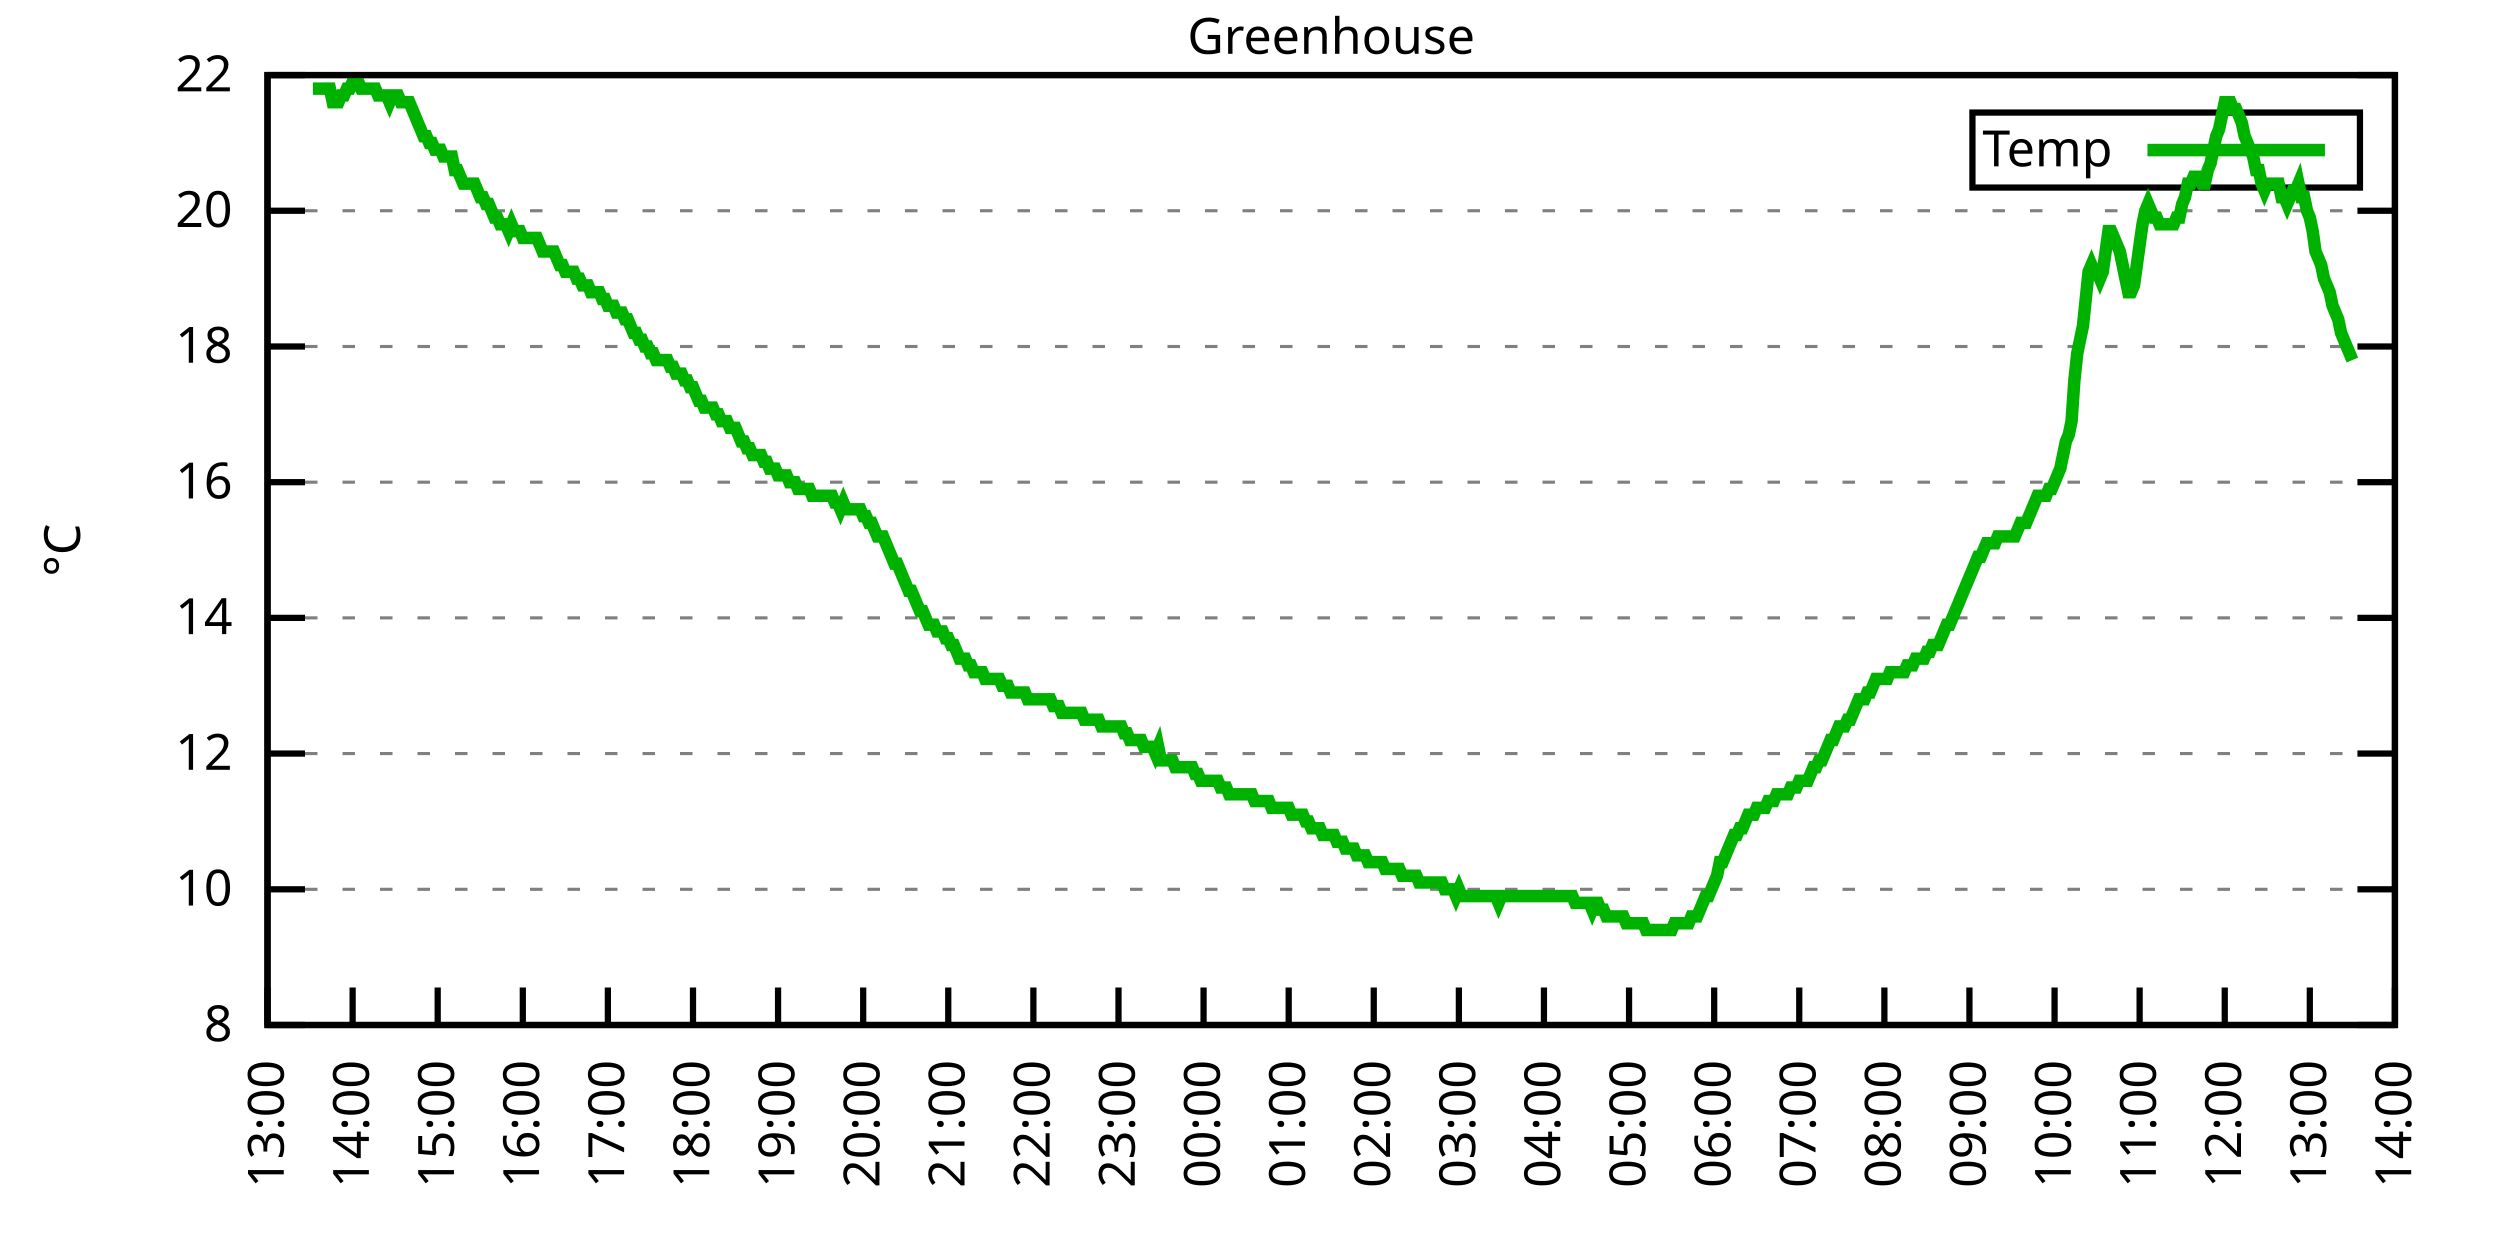
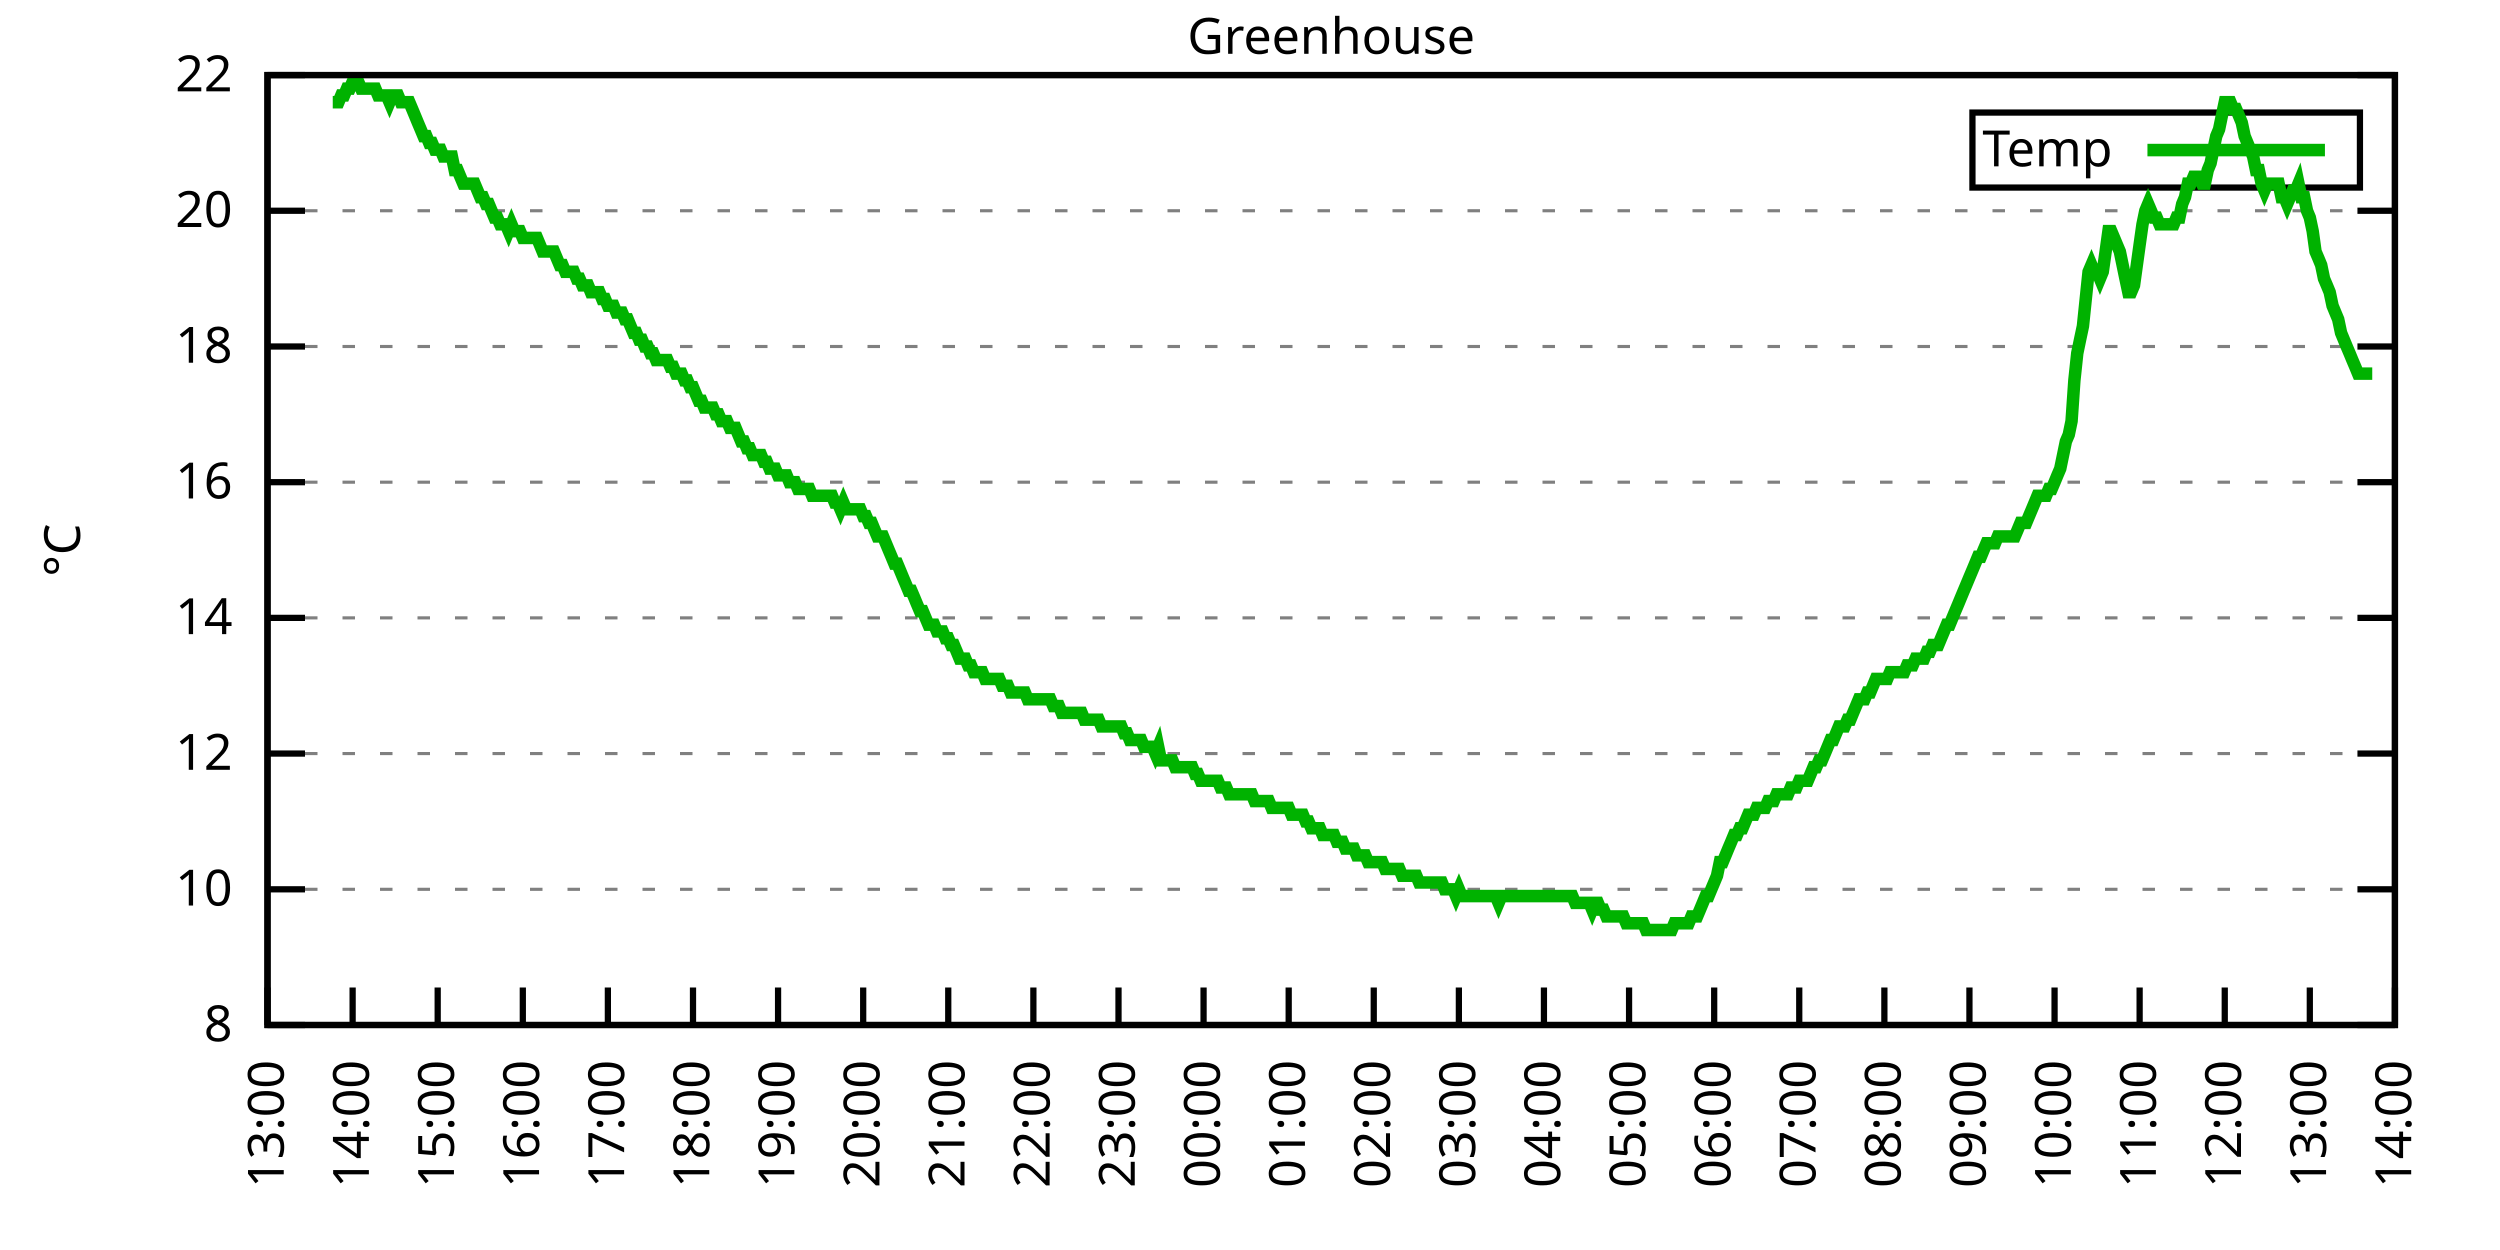
<svg xmlns="http://www.w3.org/2000/svg" xmlns:xlink="http://www.w3.org/1999/xlink" width="400" height="200" viewBox="0 0 400 200">
  <g id="gnuplot_canvas">
    <rect x="0" y="0" width="400" height="200" fill="none" />
    <defs>
      <circle id="gpDot" r="0.5" stroke-width="0.5" stroke="currentColor" />
      <path id="gpPt0" stroke-width="0.333" stroke="currentColor" d="M-1,0 h2 M0,-1 v2" />
      <path id="gpPt1" stroke-width="0.333" stroke="currentColor" d="M-1,-1 L1,1 M1,-1 L-1,1" />
      <path id="gpPt2" stroke-width="0.333" stroke="currentColor" d="M-1,0 L1,0 M0,-1 L0,1 M-1,-1 L1,1 M-1,1 L1,-1" />
      <rect id="gpPt3" stroke-width="0.333" stroke="currentColor" x="-1" y="-1" width="2" height="2" />
      <rect id="gpPt4" stroke-width="0.333" stroke="currentColor" fill="currentColor" x="-1" y="-1" width="2" height="2" />
      <circle id="gpPt5" stroke-width="0.333" stroke="currentColor" cx="0" cy="0" r="1" />
      <use xlink:href="#gpPt5" id="gpPt6" fill="currentColor" stroke="none" />
      <path id="gpPt7" stroke-width="0.333" stroke="currentColor" d="M0,-1.33 L-1.33,0.67 L1.33,0.67 z" />
      <use xlink:href="#gpPt7" id="gpPt8" fill="currentColor" stroke="none" />
      <use xlink:href="#gpPt7" id="gpPt9" stroke="currentColor" transform="rotate(180)" />
      <use xlink:href="#gpPt9" id="gpPt10" fill="currentColor" stroke="none" />
      <use xlink:href="#gpPt3" id="gpPt11" stroke="currentColor" transform="rotate(45)" />
      <use xlink:href="#gpPt11" id="gpPt12" fill="currentColor" stroke="none" />
      <path id="gpPt13" stroke-width="0.333" stroke="currentColor" d="M0,1.330 L1.265,0.411 L0.782,-1.067 L-0.782,-1.076 L-1.265,0.411 z" />
      <use xlink:href="#gpPt13" id="gpPt14" fill="currentColor" stroke="none" />
      <filter id="textbox" filterUnits="objectBoundingBox" x="0" y="0" height="1" width="1">
        <feFlood flood-color="white" flood-opacity="1" result="bgnd" />
        <feComposite in="SourceGraphic" in2="bgnd" operator="atop" />
      </filter>
      <filter id="greybox" filterUnits="objectBoundingBox" x="0" y="0" height="1" width="1">
        <feFlood flood-color="lightgrey" flood-opacity="1" result="grey" />
        <feComposite in="SourceGraphic" in2="grey" operator="atop" />
      </filter>
    </defs>
    <g fill="none" color="white" stroke="currentColor" stroke-width="1.00" stroke-linecap="butt" stroke-linejoin="miter">
</g>
    <g fill="none" color="black" stroke="currentColor" stroke-width="1.00" stroke-linecap="butt" stroke-linejoin="miter">
      <g stroke="none" shape-rendering="crispEdges">
        <polygon fill="rgb(255, 255, 255)" points="42.80,164.00 383.18,164.00 383.18,12.02 42.80,12.02 " />
      </g>
    </g>
    <g fill="none" color="black" stroke="currentColor" stroke-width="1.00" stroke-linecap="butt" stroke-linejoin="miter">
</g>
    <g fill="none" color="black" stroke="black" stroke-width="0.50" stroke-linecap="butt" stroke-linejoin="miter">
</g>
    <g fill="none" color="gray" stroke="currentColor" stroke-width="0.50" stroke-linecap="butt" stroke-linejoin="miter">
      <path stroke="gray" stroke-dasharray="2,4" class="gridline" d="M42.80,164.00 L383.19,164.00  " />
    </g>
    <g fill="none" color="gray" stroke="gray" stroke-width="1.00" stroke-linecap="butt" stroke-linejoin="miter">
</g>
    <g fill="none" color="black" stroke="currentColor" stroke-width="1.00" stroke-linecap="butt" stroke-linejoin="miter">
      <path stroke="black" d="M42.80,164.00 L48.80,164.00 M383.19,164.00 L377.19,164.00  " />
      <g transform="translate(37.20,166.60)" stroke="none" fill="black" font-family="Sans" font-size="8.00" text-anchor="end">
        <text>
          <tspan font-family="Sans"> 8</tspan>
        </text>
      </g>
    </g>
    <g fill="none" color="black" stroke="currentColor" stroke-width="1.00" stroke-linecap="butt" stroke-linejoin="miter">
</g>
    <g fill="none" color="black" stroke="black" stroke-width="0.50" stroke-linecap="butt" stroke-linejoin="miter">
</g>
    <g fill="none" color="gray" stroke="currentColor" stroke-width="0.50" stroke-linecap="butt" stroke-linejoin="miter">
      <path stroke="gray" stroke-dasharray="2,4" class="gridline" d="M42.80,142.29 L383.19,142.29  " />
    </g>
    <g fill="none" color="gray" stroke="gray" stroke-width="1.00" stroke-linecap="butt" stroke-linejoin="miter">
</g>
    <g fill="none" color="black" stroke="currentColor" stroke-width="1.00" stroke-linecap="butt" stroke-linejoin="miter">
      <path stroke="black" d="M42.80,142.29 L48.80,142.29 M383.19,142.29 L377.19,142.29  " />
      <g transform="translate(37.20,144.89)" stroke="none" fill="black" font-family="Sans" font-size="8.00" text-anchor="end">
        <text>
          <tspan font-family="Sans"> 10</tspan>
        </text>
      </g>
    </g>
    <g fill="none" color="black" stroke="currentColor" stroke-width="1.00" stroke-linecap="butt" stroke-linejoin="miter">
</g>
    <g fill="none" color="black" stroke="black" stroke-width="0.50" stroke-linecap="butt" stroke-linejoin="miter">
</g>
    <g fill="none" color="gray" stroke="currentColor" stroke-width="0.50" stroke-linecap="butt" stroke-linejoin="miter">
      <path stroke="gray" stroke-dasharray="2,4" class="gridline" d="M42.80,120.57 L383.19,120.57  " />
    </g>
    <g fill="none" color="gray" stroke="gray" stroke-width="1.00" stroke-linecap="butt" stroke-linejoin="miter">
</g>
    <g fill="none" color="black" stroke="currentColor" stroke-width="1.00" stroke-linecap="butt" stroke-linejoin="miter">
      <path stroke="black" d="M42.80,120.57 L48.80,120.57 M383.19,120.57 L377.19,120.57  " />
      <g transform="translate(37.20,123.17)" stroke="none" fill="black" font-family="Sans" font-size="8.00" text-anchor="end">
        <text>
          <tspan font-family="Sans"> 12</tspan>
        </text>
      </g>
    </g>
    <g fill="none" color="black" stroke="currentColor" stroke-width="1.00" stroke-linecap="butt" stroke-linejoin="miter">
</g>
    <g fill="none" color="black" stroke="black" stroke-width="0.50" stroke-linecap="butt" stroke-linejoin="miter">
</g>
    <g fill="none" color="gray" stroke="currentColor" stroke-width="0.50" stroke-linecap="butt" stroke-linejoin="miter">
      <path stroke="gray" stroke-dasharray="2,4" class="gridline" d="M42.80,98.86 L383.19,98.86  " />
    </g>
    <g fill="none" color="gray" stroke="gray" stroke-width="1.00" stroke-linecap="butt" stroke-linejoin="miter">
</g>
    <g fill="none" color="black" stroke="currentColor" stroke-width="1.00" stroke-linecap="butt" stroke-linejoin="miter">
      <path stroke="black" d="M42.80,98.86 L48.80,98.86 M383.19,98.86 L377.19,98.86  " />
      <g transform="translate(37.20,101.46)" stroke="none" fill="black" font-family="Sans" font-size="8.00" text-anchor="end">
        <text>
          <tspan font-family="Sans"> 14</tspan>
        </text>
      </g>
    </g>
    <g fill="none" color="black" stroke="currentColor" stroke-width="1.00" stroke-linecap="butt" stroke-linejoin="miter">
</g>
    <g fill="none" color="black" stroke="black" stroke-width="0.50" stroke-linecap="butt" stroke-linejoin="miter">
</g>
    <g fill="none" color="gray" stroke="currentColor" stroke-width="0.50" stroke-linecap="butt" stroke-linejoin="miter">
      <path stroke="gray" stroke-dasharray="2,4" class="gridline" d="M42.80,77.15 L383.19,77.15  " />
    </g>
    <g fill="none" color="gray" stroke="gray" stroke-width="1.00" stroke-linecap="butt" stroke-linejoin="miter">
</g>
    <g fill="none" color="black" stroke="currentColor" stroke-width="1.00" stroke-linecap="butt" stroke-linejoin="miter">
      <path stroke="black" d="M42.80,77.15 L48.80,77.15 M383.19,77.15 L377.19,77.15  " />
      <g transform="translate(37.20,79.75)" stroke="none" fill="black" font-family="Sans" font-size="8.00" text-anchor="end">
        <text>
          <tspan font-family="Sans"> 16</tspan>
        </text>
      </g>
    </g>
    <g fill="none" color="black" stroke="currentColor" stroke-width="1.00" stroke-linecap="butt" stroke-linejoin="miter">
</g>
    <g fill="none" color="black" stroke="black" stroke-width="0.50" stroke-linecap="butt" stroke-linejoin="miter">
</g>
    <g fill="none" color="gray" stroke="currentColor" stroke-width="0.50" stroke-linecap="butt" stroke-linejoin="miter">
      <path stroke="gray" stroke-dasharray="2,4" class="gridline" d="M42.80,55.44 L383.19,55.44  " />
    </g>
    <g fill="none" color="gray" stroke="gray" stroke-width="1.00" stroke-linecap="butt" stroke-linejoin="miter">
</g>
    <g fill="none" color="black" stroke="currentColor" stroke-width="1.00" stroke-linecap="butt" stroke-linejoin="miter">
      <path stroke="black" d="M42.80,55.44 L48.80,55.44 M383.19,55.44 L377.19,55.44  " />
      <g transform="translate(37.20,58.04)" stroke="none" fill="black" font-family="Sans" font-size="8.00" text-anchor="end">
        <text>
          <tspan font-family="Sans"> 18</tspan>
        </text>
      </g>
    </g>
    <g fill="none" color="black" stroke="currentColor" stroke-width="1.00" stroke-linecap="butt" stroke-linejoin="miter">
</g>
    <g fill="none" color="black" stroke="black" stroke-width="0.50" stroke-linecap="butt" stroke-linejoin="miter">
</g>
    <g fill="none" color="gray" stroke="currentColor" stroke-width="0.50" stroke-linecap="butt" stroke-linejoin="miter">
      <path stroke="gray" stroke-dasharray="2,4" class="gridline" d="M42.80,33.72 L383.19,33.72  " />
    </g>
    <g fill="none" color="gray" stroke="gray" stroke-width="1.00" stroke-linecap="butt" stroke-linejoin="miter">
</g>
    <g fill="none" color="black" stroke="currentColor" stroke-width="1.00" stroke-linecap="butt" stroke-linejoin="miter">
      <path stroke="black" d="M42.80,33.72 L48.80,33.72 M383.19,33.72 L377.19,33.72  " />
      <g transform="translate(37.20,36.32)" stroke="none" fill="black" font-family="Sans" font-size="8.00" text-anchor="end">
        <text>
          <tspan font-family="Sans"> 20</tspan>
        </text>
      </g>
    </g>
    <g fill="none" color="black" stroke="currentColor" stroke-width="1.00" stroke-linecap="butt" stroke-linejoin="miter">
</g>
    <g fill="none" color="black" stroke="black" stroke-width="0.50" stroke-linecap="butt" stroke-linejoin="miter">
</g>
    <g fill="none" color="gray" stroke="currentColor" stroke-width="0.50" stroke-linecap="butt" stroke-linejoin="miter">
      <path stroke="gray" stroke-dasharray="2,4" class="gridline" d="M42.80,12.01 L383.19,12.01  " />
    </g>
    <g fill="none" color="gray" stroke="gray" stroke-width="1.00" stroke-linecap="butt" stroke-linejoin="miter">
</g>
    <g fill="none" color="black" stroke="currentColor" stroke-width="1.00" stroke-linecap="butt" stroke-linejoin="miter">
      <path stroke="black" d="M42.80,12.01 L48.80,12.01 M383.19,12.01 L377.19,12.01  " />
      <g transform="translate(37.20,14.61)" stroke="none" fill="black" font-family="Sans" font-size="8.00" text-anchor="end">
        <text>
          <tspan font-family="Sans"> 22</tspan>
        </text>
      </g>
    </g>
    <g fill="none" color="black" stroke="currentColor" stroke-width="1.00" stroke-linecap="butt" stroke-linejoin="miter">
      <path stroke="black" d="M42.80,164.00 L42.80,158.00  " />
      <g transform="translate(45.40,169.60) rotate(270.00)" stroke="none" fill="black" font-family="Sans" font-size="8.00" text-anchor="end">
        <text>
          <tspan font-family="Sans">13:00</tspan>
        </text>
      </g>
    </g>
    <g fill="none" color="black" stroke="currentColor" stroke-width="1.00" stroke-linecap="butt" stroke-linejoin="miter">
      <path stroke="black" d="M56.42,164.00 L56.42,158.00  " />
      <g transform="translate(59.02,169.60) rotate(270.00)" stroke="none" fill="black" font-family="Sans" font-size="8.00" text-anchor="end">
        <text>
          <tspan font-family="Sans">14:00</tspan>
        </text>
      </g>
    </g>
    <g fill="none" color="black" stroke="currentColor" stroke-width="1.00" stroke-linecap="butt" stroke-linejoin="miter">
      <path stroke="black" d="M70.03,164.00 L70.03,158.00  " />
      <g transform="translate(72.63,169.60) rotate(270.00)" stroke="none" fill="black" font-family="Sans" font-size="8.00" text-anchor="end">
        <text>
          <tspan font-family="Sans">15:00</tspan>
        </text>
      </g>
    </g>
    <g fill="none" color="black" stroke="currentColor" stroke-width="1.00" stroke-linecap="butt" stroke-linejoin="miter">
      <path stroke="black" d="M83.65,164.00 L83.65,158.00  " />
      <g transform="translate(86.25,169.60) rotate(270.00)" stroke="none" fill="black" font-family="Sans" font-size="8.00" text-anchor="end">
        <text>
          <tspan font-family="Sans">16:00</tspan>
        </text>
      </g>
    </g>
    <g fill="none" color="black" stroke="currentColor" stroke-width="1.00" stroke-linecap="butt" stroke-linejoin="miter">
      <path stroke="black" d="M97.26,164.00 L97.26,158.00  " />
      <g transform="translate(99.86,169.60) rotate(270.00)" stroke="none" fill="black" font-family="Sans" font-size="8.00" text-anchor="end">
        <text>
          <tspan font-family="Sans">17:00</tspan>
        </text>
      </g>
    </g>
    <g fill="none" color="black" stroke="currentColor" stroke-width="1.00" stroke-linecap="butt" stroke-linejoin="miter">
      <path stroke="black" d="M110.88,164.00 L110.88,158.00  " />
      <g transform="translate(113.48,169.60) rotate(270.00)" stroke="none" fill="black" font-family="Sans" font-size="8.00" text-anchor="end">
        <text>
          <tspan font-family="Sans">18:00</tspan>
        </text>
      </g>
    </g>
    <g fill="none" color="black" stroke="currentColor" stroke-width="1.00" stroke-linecap="butt" stroke-linejoin="miter">
      <path stroke="black" d="M124.49,164.00 L124.49,158.00  " />
      <g transform="translate(127.09,169.60) rotate(270.00)" stroke="none" fill="black" font-family="Sans" font-size="8.00" text-anchor="end">
        <text>
          <tspan font-family="Sans">19:00</tspan>
        </text>
      </g>
    </g>
    <g fill="none" color="black" stroke="currentColor" stroke-width="1.00" stroke-linecap="butt" stroke-linejoin="miter">
      <path stroke="black" d="M138.11,164.00 L138.11,158.00  " />
      <g transform="translate(140.71,169.60) rotate(270.00)" stroke="none" fill="black" font-family="Sans" font-size="8.00" text-anchor="end">
        <text>
          <tspan font-family="Sans">20:00</tspan>
        </text>
      </g>
    </g>
    <g fill="none" color="black" stroke="currentColor" stroke-width="1.00" stroke-linecap="butt" stroke-linejoin="miter">
      <path stroke="black" d="M151.72,164.00 L151.72,158.00  " />
      <g transform="translate(154.32,169.60) rotate(270.00)" stroke="none" fill="black" font-family="Sans" font-size="8.00" text-anchor="end">
        <text>
          <tspan font-family="Sans">21:00</tspan>
        </text>
      </g>
    </g>
    <g fill="none" color="black" stroke="currentColor" stroke-width="1.00" stroke-linecap="butt" stroke-linejoin="miter">
      <path stroke="black" d="M165.34,164.00 L165.34,158.00  " />
      <g transform="translate(167.94,169.60) rotate(270.00)" stroke="none" fill="black" font-family="Sans" font-size="8.00" text-anchor="end">
        <text>
          <tspan font-family="Sans">22:00</tspan>
        </text>
      </g>
    </g>
    <g fill="none" color="black" stroke="currentColor" stroke-width="1.00" stroke-linecap="butt" stroke-linejoin="miter">
      <path stroke="black" d="M178.96,164.00 L178.96,158.00  " />
      <g transform="translate(181.56,169.60) rotate(270.00)" stroke="none" fill="black" font-family="Sans" font-size="8.00" text-anchor="end">
        <text>
          <tspan font-family="Sans">23:00</tspan>
        </text>
      </g>
    </g>
    <g fill="none" color="black" stroke="currentColor" stroke-width="1.00" stroke-linecap="butt" stroke-linejoin="miter">
      <path stroke="black" d="M192.57,164.00 L192.57,158.00  " />
      <g transform="translate(195.17,169.60) rotate(270.00)" stroke="none" fill="black" font-family="Sans" font-size="8.00" text-anchor="end">
        <text>
          <tspan font-family="Sans">00:00</tspan>
        </text>
      </g>
    </g>
    <g fill="none" color="black" stroke="currentColor" stroke-width="1.00" stroke-linecap="butt" stroke-linejoin="miter">
      <path stroke="black" d="M206.19,164.00 L206.19,158.00  " />
      <g transform="translate(208.79,169.60) rotate(270.00)" stroke="none" fill="black" font-family="Sans" font-size="8.00" text-anchor="end">
        <text>
          <tspan font-family="Sans">01:00</tspan>
        </text>
      </g>
    </g>
    <g fill="none" color="black" stroke="currentColor" stroke-width="1.00" stroke-linecap="butt" stroke-linejoin="miter">
      <path stroke="black" d="M219.80,164.00 L219.80,158.00  " />
      <g transform="translate(222.40,169.60) rotate(270.00)" stroke="none" fill="black" font-family="Sans" font-size="8.00" text-anchor="end">
        <text>
          <tspan font-family="Sans">02:00</tspan>
        </text>
      </g>
    </g>
    <g fill="none" color="black" stroke="currentColor" stroke-width="1.00" stroke-linecap="butt" stroke-linejoin="miter">
      <path stroke="black" d="M233.42,164.00 L233.42,158.00  " />
      <g transform="translate(236.02,169.60) rotate(270.00)" stroke="none" fill="black" font-family="Sans" font-size="8.00" text-anchor="end">
        <text>
          <tspan font-family="Sans">03:00</tspan>
        </text>
      </g>
    </g>
    <g fill="none" color="black" stroke="currentColor" stroke-width="1.00" stroke-linecap="butt" stroke-linejoin="miter">
      <path stroke="black" d="M247.03,164.00 L247.03,158.00  " />
      <g transform="translate(249.63,169.60) rotate(270.00)" stroke="none" fill="black" font-family="Sans" font-size="8.00" text-anchor="end">
        <text>
          <tspan font-family="Sans">04:00</tspan>
        </text>
      </g>
    </g>
    <g fill="none" color="black" stroke="currentColor" stroke-width="1.00" stroke-linecap="butt" stroke-linejoin="miter">
      <path stroke="black" d="M260.65,164.00 L260.65,158.00  " />
      <g transform="translate(263.25,169.60) rotate(270.00)" stroke="none" fill="black" font-family="Sans" font-size="8.00" text-anchor="end">
        <text>
          <tspan font-family="Sans">05:00</tspan>
        </text>
      </g>
    </g>
    <g fill="none" color="black" stroke="currentColor" stroke-width="1.00" stroke-linecap="butt" stroke-linejoin="miter">
      <path stroke="black" d="M274.27,164.00 L274.27,158.00  " />
      <g transform="translate(276.87,169.60) rotate(270.00)" stroke="none" fill="black" font-family="Sans" font-size="8.00" text-anchor="end">
        <text>
          <tspan font-family="Sans">06:00</tspan>
        </text>
      </g>
    </g>
    <g fill="none" color="black" stroke="currentColor" stroke-width="1.00" stroke-linecap="butt" stroke-linejoin="miter">
      <path stroke="black" d="M287.88,164.00 L287.88,158.00  " />
      <g transform="translate(290.48,169.60) rotate(270.00)" stroke="none" fill="black" font-family="Sans" font-size="8.00" text-anchor="end">
        <text>
          <tspan font-family="Sans">07:00</tspan>
        </text>
      </g>
    </g>
    <g fill="none" color="black" stroke="currentColor" stroke-width="1.00" stroke-linecap="butt" stroke-linejoin="miter">
      <path stroke="black" d="M301.50,164.00 L301.50,158.00  " />
      <g transform="translate(304.10,169.60) rotate(270.00)" stroke="none" fill="black" font-family="Sans" font-size="8.00" text-anchor="end">
        <text>
          <tspan font-family="Sans">08:00</tspan>
        </text>
      </g>
    </g>
    <g fill="none" color="black" stroke="currentColor" stroke-width="1.00" stroke-linecap="butt" stroke-linejoin="miter">
      <path stroke="black" d="M315.11,164.00 L315.11,158.00  " />
      <g transform="translate(317.71,169.60) rotate(270.00)" stroke="none" fill="black" font-family="Sans" font-size="8.00" text-anchor="end">
        <text>
          <tspan font-family="Sans">09:00</tspan>
        </text>
      </g>
    </g>
    <g fill="none" color="black" stroke="currentColor" stroke-width="1.00" stroke-linecap="butt" stroke-linejoin="miter">
      <path stroke="black" d="M328.73,164.00 L328.73,158.00  " />
      <g transform="translate(331.33,169.60) rotate(270.00)" stroke="none" fill="black" font-family="Sans" font-size="8.00" text-anchor="end">
        <text>
          <tspan font-family="Sans">10:00</tspan>
        </text>
      </g>
    </g>
    <g fill="none" color="black" stroke="currentColor" stroke-width="1.00" stroke-linecap="butt" stroke-linejoin="miter">
      <path stroke="black" d="M342.34,164.00 L342.34,158.00  " />
      <g transform="translate(344.94,169.60) rotate(270.00)" stroke="none" fill="black" font-family="Sans" font-size="8.00" text-anchor="end">
        <text>
          <tspan font-family="Sans">11:00</tspan>
        </text>
      </g>
    </g>
    <g fill="none" color="black" stroke="currentColor" stroke-width="1.00" stroke-linecap="butt" stroke-linejoin="miter">
      <path stroke="black" d="M355.96,164.00 L355.96,158.00  " />
      <g transform="translate(358.56,169.60) rotate(270.00)" stroke="none" fill="black" font-family="Sans" font-size="8.00" text-anchor="end">
        <text>
          <tspan font-family="Sans">12:00</tspan>
        </text>
      </g>
    </g>
    <g fill="none" color="black" stroke="currentColor" stroke-width="1.00" stroke-linecap="butt" stroke-linejoin="miter">
      <path stroke="black" d="M369.57,164.00 L369.57,158.00  " />
      <g transform="translate(372.17,169.60) rotate(270.00)" stroke="none" fill="black" font-family="Sans" font-size="8.00" text-anchor="end">
        <text>
          <tspan font-family="Sans">13:00</tspan>
        </text>
      </g>
    </g>
    <g fill="none" color="black" stroke="currentColor" stroke-width="1.00" stroke-linecap="butt" stroke-linejoin="miter">
      <path stroke="black" d="M383.19,164.00 L383.19,158.00  " />
      <g transform="translate(385.79,169.60) rotate(270.00)" stroke="none" fill="black" font-family="Sans" font-size="8.00" text-anchor="end">
        <text>
          <tspan font-family="Sans">14:00</tspan>
        </text>
      </g>
    </g>
    <g fill="none" color="black" stroke="currentColor" stroke-width="1.00" stroke-linecap="butt" stroke-linejoin="miter">
</g>
    <g fill="none" color="black" stroke="currentColor" stroke-width="1.00" stroke-linecap="butt" stroke-linejoin="miter">
      <path stroke="black" d="M42.80,12.01 L42.80,164.00 L383.19,164.00 L383.19,12.01 L42.80,12.01 Z  " />
    </g>
    <g fill="none" color="black" stroke="currentColor" stroke-width="1.00" stroke-linecap="butt" stroke-linejoin="miter">
</g>
    <g fill="none" color="black" stroke="currentColor" stroke-width="1.00" stroke-linecap="butt" stroke-linejoin="miter">
      <path stroke="black" d="M315.59,30.01 L315.59,18.01 L377.59,18.01 L377.59,30.01 L315.59,30.01 Z  " />
    </g>
    <g id="Greenhouse_plot_1">
      <g fill="none" color="white" stroke="black" stroke-width="2.00" stroke-linecap="butt" stroke-linejoin="miter">
</g>
      <g fill="none" color="black" stroke="currentColor" stroke-width="2.00" stroke-linecap="butt" stroke-linejoin="miter">
        <g transform="translate(337.99,26.61)" stroke="none" fill="black" font-family="Sans" font-size="8.00" text-anchor="end">
          <text>
            <tspan font-family="Sans">Temp</tspan>
          </text>
        </g>
      </g>
      <g fill="none" color="black" stroke="currentColor" stroke-width="2.00" stroke-linecap="butt" stroke-linejoin="miter">
-         <path stroke="rgb(  0, 178,   0)" d="M343.59,24.01 L371.99,24.01 M50.06,14.18 L50.52,14.18 L50.97,14.18 L51.42,14.18 L51.88,14.18 L52.33,14.18   L52.78,14.18 L53.24,16.35 L53.69,16.35 L54.15,16.35 L54.60,15.27 L55.05,15.27 L55.51,14.18 L55.96,14.18   L56.42,13.10 L56.87,13.10 L57.32,13.10 L57.78,14.18 L58.23,14.18 L58.68,14.18 L59.14,14.18 L59.59,14.18   L60.05,14.18 L60.50,15.27 L60.95,15.27 L61.41,15.27 L61.86,15.27 L62.32,16.35 L62.77,15.27 L63.22,15.27   L63.68,15.27 L64.13,16.35 L64.58,16.35 L65.04,16.35 L65.49,16.35 L65.95,17.44 L66.40,18.52 L66.85,19.61   L67.31,20.70 L67.76,21.78 L68.22,21.78 L68.67,22.87 L69.12,22.87 L69.58,23.95 L70.03,23.95 L70.49,23.95   L70.94,25.04 L71.39,25.04 L71.85,25.04 L72.30,25.04 L72.75,27.21 L73.21,27.21 L73.66,28.29 L74.12,29.38   L74.57,29.38 L75.02,29.38 L75.48,29.38 L75.93,29.38 L76.39,30.47 L76.84,31.55 L77.29,31.55 L77.75,32.64   L78.20,32.64 L78.65,33.72 L79.11,34.81 L79.56,34.81 L80.02,35.89 L80.47,35.89 L80.92,35.89 L81.38,36.98   L81.83,35.89 L82.29,36.98 L82.74,36.98 L83.19,36.98 L83.65,38.07 L84.10,38.07 L84.55,38.07 L85.01,38.07   L85.46,38.07 L85.92,38.07 L86.37,39.15 L86.82,40.24 L87.28,40.24 L87.73,40.24 L88.19,40.24 L88.64,40.24   L89.09,41.32 L89.55,42.41 L90.00,42.41 L90.45,43.49 L90.91,43.49 L91.36,43.49 L91.82,43.49 L92.27,44.58   L92.72,44.58 L93.18,45.66 L93.63,45.66 L94.09,45.66 L94.54,46.75 L94.99,46.75 L95.45,46.75 L95.90,46.75   L96.35,47.84 L96.81,47.84 L97.26,48.92 L97.72,48.92 L98.17,48.92 L98.62,50.01 L99.08,50.01 L99.53,50.01   L99.99,51.09 L100.44,51.09 L100.89,52.18 L101.35,53.26 L101.80,53.26 L102.25,54.35 L102.71,54.35 L103.16,55.44   L103.62,55.44 L104.07,56.52 L104.52,56.52 L104.98,57.61 L105.43,57.61 L105.89,57.61 L106.34,57.61 L106.79,57.61   L107.25,58.69 L107.70,58.69 L108.15,59.78 L108.61,59.78 L109.06,59.78 L109.52,60.86 L109.97,60.86 L110.42,61.95   L110.88,61.95 L111.33,63.04 L111.79,64.12 L112.24,64.12 L112.69,65.21 L113.15,65.21 L113.60,65.21 L114.05,65.21   L114.51,66.29 L114.96,66.29 L115.42,67.38 L115.87,67.38 L116.32,67.38 L116.78,68.46 L117.23,68.46 L117.69,68.46   L118.14,69.55 L118.59,70.63 L119.05,70.63 L119.50,71.72 L119.96,71.72 L120.41,72.81 L120.86,72.81 L121.32,72.81   L121.77,72.81 L122.22,73.89 L122.68,73.89 L123.13,74.98 L123.59,74.98 L124.04,74.98 L124.49,76.06 L124.95,76.06   L125.40,76.06 L125.86,76.06 L126.31,77.15 L126.76,77.15 L127.22,77.15 L127.67,78.23 L128.12,78.23 L128.58,78.23   L129.03,78.23 L129.49,78.23 L129.94,79.32 L130.39,79.32 L130.85,79.32 L131.30,79.32 L131.76,79.32 L132.21,79.32   L132.66,79.32 L133.12,79.32 L133.57,80.41 L134.02,80.41 L134.48,81.49 L134.93,80.41 L135.39,81.49 L135.84,81.49   L136.29,81.49 L136.75,81.49 L137.20,81.49 L137.66,81.49 L138.11,82.58 L138.56,82.58 L139.02,83.66 L139.47,83.66   L139.92,84.75 L140.38,85.83 L140.83,85.83 L141.29,85.83 L141.74,86.92 L142.19,88.00 L142.65,89.09 L143.10,90.18   L143.56,90.18 L144.01,91.26 L144.46,92.35 L144.92,93.43 L145.37,94.52 L145.82,94.52 L146.28,95.60 L146.73,96.69   L147.19,97.78 L147.64,97.78 L148.09,98.86 L148.55,99.95 L149.00,99.95 L149.46,99.95 L149.91,101.03 L150.36,101.03   L150.82,101.03 L151.27,102.12 L151.72,102.12 L152.18,103.20 L152.63,103.20 L153.09,104.29 L153.54,105.38 L153.99,105.38   L154.45,105.38 L154.90,106.46 L155.36,106.46 L155.81,107.55 L156.26,107.55 L156.72,107.55 L157.17,107.55 L157.62,108.63   L158.08,108.63 L158.53,108.63 L158.99,108.63 L159.44,108.63 L159.89,108.63 L160.35,109.72 L160.80,109.72 L161.26,109.72   L161.71,110.80 L162.16,110.80 L162.62,110.80 L163.07,110.80 L163.52,110.80 L163.98,110.80 L164.43,111.89 L164.89,111.89   L165.34,111.89 L165.79,111.89 L166.25,111.89 L166.70,111.89 L167.16,111.89 L167.61,111.89 L168.06,111.89 L168.52,112.97   L168.97,112.97 L169.43,112.97 L169.88,114.06 L170.33,114.06 L170.79,114.06 L171.24,114.06 L171.69,114.06 L172.15,114.06   L172.60,114.06 L173.06,114.06 L173.51,115.15 L173.96,115.15 L174.42,115.15 L174.87,115.15 L175.33,115.15 L175.78,115.15   L176.23,116.23 L176.69,116.23 L177.14,116.23 L177.59,116.23 L178.05,116.23 L178.50,116.23 L178.96,116.23 L179.41,116.23   L179.86,117.32 L180.32,117.32 L180.77,118.40 L181.23,118.40 L181.68,118.40 L182.13,118.40 L182.59,118.40 L183.04,119.49   L183.49,119.49 L183.95,119.49 L184.40,119.49 L184.86,120.57 L185.31,119.49 L185.76,121.66 L186.22,121.66 L186.67,121.66   L187.13,121.66 L187.58,121.66 L188.03,122.75 L188.49,122.75 L188.94,122.75 L189.39,122.75 L189.85,122.75 L190.30,122.75   L190.76,122.75 L191.21,123.83 L191.66,123.83 L192.12,124.92 L192.57,124.92 L193.03,124.92 L193.48,124.92 L193.93,124.92   L194.39,124.92 L194.84,124.92 L195.29,126.00 L195.75,126.00 L196.20,126.00 L196.66,127.09 L197.11,127.09 L197.56,127.09   L198.02,127.09 L198.47,127.09 L198.93,127.09 L199.38,127.09 L199.83,127.09 L200.29,127.09 L200.74,128.17 L201.19,128.17   L201.65,128.17 L202.10,128.17 L202.56,128.17 L203.01,128.17 L203.46,129.26 L203.92,129.26 L204.37,129.26 L204.83,129.26   L205.28,129.26 L205.73,129.26 L206.19,129.26 L206.64,130.35 L207.09,130.35 L207.55,130.35 L208.00,130.35 L208.46,130.35   L208.91,131.43 L209.36,131.43 L209.82,132.52 L210.27,132.52 L210.73,132.52 L211.18,132.52 L211.63,133.60 L212.09,133.60   L212.54,133.60 L213.00,133.60 L213.45,133.60 L213.90,134.69 L214.36,134.69 L214.81,134.69 L215.26,135.77 L215.72,135.77   L216.17,135.77 L216.63,135.77 L217.08,136.86 L217.53,136.86 L217.99,136.86 L218.44,136.86 L218.90,137.94 L219.35,137.94   L219.80,137.94 L220.26,137.94 L220.71,137.94 L221.16,137.94 L221.62,139.03 L222.07,139.03 L222.53,139.03 L222.98,139.03   L223.43,139.03 L223.89,139.03 L224.34,140.12 L224.80,140.12 L225.25,140.12 L225.70,140.12 L226.16,140.12 L226.61,140.12   L227.06,141.20 L227.52,141.20 L227.97,141.20 L228.43,141.20 L228.88,141.20 L229.33,141.20 L229.79,141.20 L230.24,141.20   L230.70,141.20 L231.15,142.29 L231.60,142.29 L232.06,142.29 L232.51,142.29 L232.96,143.37 L233.42,142.29 L233.87,143.37   L234.33,143.37 L234.78,143.37 L235.23,143.37 L235.69,143.37 L236.14,143.37 L236.60,143.37 L237.05,143.37 L237.50,143.37   L237.96,143.37 L238.41,143.37 L238.86,143.37 L239.32,143.37 L239.77,144.46 L240.23,143.37 L240.68,143.37 L241.13,143.37   L241.59,143.37 L242.04,143.37 L242.50,143.37 L242.95,143.37 L243.40,143.37 L243.86,143.37 L244.31,143.37 L244.76,143.37   L245.22,143.37 L245.67,143.37 L246.13,143.37 L246.58,143.37 L247.03,143.37 L247.49,143.37 L247.94,143.37 L248.40,143.37   L248.85,143.37 L249.30,143.37 L249.76,143.37 L250.21,143.37 L250.66,143.37 L251.12,143.37 L251.57,143.37 L252.03,144.46   L252.48,144.46 L252.93,144.46 L253.39,144.46 L253.84,144.46 L254.30,144.46 L254.75,145.54 L255.20,144.46 L255.66,144.46   L256.11,145.54 L256.56,145.54 L257.02,146.63 L257.47,146.63 L257.93,146.63 L258.38,146.63 L258.83,146.63 L259.29,146.63   L259.74,146.63 L260.20,147.72 L260.65,147.72 L261.10,147.72 L261.56,147.72 L262.01,147.72 L262.47,147.72 L262.92,147.72   L263.37,148.80 L263.83,148.80 L264.28,148.80 L264.73,148.80 L265.19,148.80 L265.64,148.80 L266.10,148.80 L266.55,148.80   L267.00,148.80 L267.46,148.80 L267.91,147.72 L268.37,147.72 L268.82,147.72 L269.27,147.72 L269.73,147.72 L270.18,147.72   L270.63,146.63 L271.09,146.63 L271.54,146.63 L272.00,145.54 L272.45,144.46 L272.90,143.37 L273.36,143.37 L273.81,142.29   L274.27,141.20 L274.72,140.12 L275.17,137.94 L275.63,137.94 L276.08,136.86 L276.53,135.77 L276.99,134.69 L277.44,133.60   L277.90,133.60 L278.35,132.52 L278.80,132.52 L279.26,131.43 L279.71,130.35 L280.17,130.35 L280.62,130.35 L281.07,129.26   L281.53,129.26 L281.98,129.26 L282.43,129.26 L282.89,128.17 L283.34,128.17 L283.80,128.17 L284.25,127.09 L284.70,127.09   L285.16,127.09 L285.61,127.09 L286.07,127.09 L286.52,126.00 L286.97,126.00 L287.43,126.00 L287.88,124.92 L288.33,124.92   L288.79,124.92 L289.24,124.92 L289.70,123.83 L290.15,122.75 L290.60,122.75 L291.06,121.66 L291.51,121.66 L291.97,120.57   L292.42,119.49 L292.87,118.40 L293.33,118.40 L293.78,117.32 L294.23,116.23 L294.69,116.23 L295.14,116.23 L295.60,115.15   L296.05,115.15 L296.50,114.06 L296.96,112.97 L297.41,111.89 L297.87,111.89 L298.32,111.89 L298.77,110.80 L299.23,110.80   L299.68,109.72 L300.13,108.63 L300.59,108.63 L301.04,108.63 L301.50,108.63 L301.95,108.63 L302.40,107.55 L302.86,107.55   L303.31,107.55 L303.77,107.55 L304.22,107.55 L304.67,107.55 L305.13,106.46 L305.58,106.46 L306.03,106.46 L306.49,105.38   L306.94,105.38 L307.40,105.38 L307.85,105.38 L308.30,104.29 L308.76,104.29 L309.21,103.20 L309.67,103.20 L310.12,103.20   L310.57,102.12 L311.03,101.03 L311.48,99.95 L311.94,99.95 L312.39,98.86 L312.84,97.78 L313.30,96.69 L313.75,95.60   L314.20,94.52 L314.66,93.43 L315.11,92.35 L315.57,91.26 L316.02,90.18 L316.47,89.09 L316.93,89.09 L317.38,88.00   L317.84,86.92 L318.29,86.92 L318.74,86.92 L319.20,86.92 L319.65,85.83 L320.10,85.83 L320.56,85.83 L321.01,85.83   L321.47,85.83 L321.92,85.83 L322.37,85.83 L322.83,84.75 L323.28,83.66 L323.74,83.66 L324.19,83.66 L324.64,82.58   L325.10,81.49 L325.55,80.41 L326.00,79.32 L326.46,79.32 L326.91,79.32 L327.37,79.32 L327.82,78.23 L328.27,78.23   L328.73,77.15 L329.18,76.06 L329.64,74.98 L330.09,72.81 L330.54,70.63 L331.00,69.55 L331.45,67.38 L331.90,60.86   L332.36,56.52 L332.81,54.35 L333.27,52.18 L333.72,47.84 L334.17,43.49 L334.63,42.41 L335.08,43.49 L335.54,43.49   L335.99,44.58 L336.44,43.49 L336.90,40.24 L337.35,36.98 L337.80,36.98 L338.26,38.07 L338.71,39.15 L339.17,40.24   L339.62,42.41 L340.07,44.58 L340.53,46.75 L340.98,46.75 L341.44,45.66 L341.89,42.41 L342.34,39.15 L342.80,35.89   L343.25,33.72 L343.70,32.64 L344.16,33.72 L344.61,34.81 L345.07,34.81 L345.52,35.89 L345.97,35.89 L346.43,35.89   L346.88,35.89 L347.34,35.89 L347.79,35.89 L348.24,34.81 L348.70,34.81 L349.15,32.64 L349.60,31.55 L350.06,29.38   L350.51,29.38 L350.97,28.29 L351.42,28.29 L351.87,28.29 L352.33,29.38 L352.78,29.38 L353.24,27.21 L353.69,26.12   L354.14,23.95 L354.60,21.78 L355.05,20.70 L355.50,18.52 L355.96,16.35 L356.41,16.35 L356.87,16.35 L357.32,17.44   L357.77,17.44 L358.23,18.52 L358.68,19.61 L359.14,21.78 L359.59,22.87 L360.04,23.95 L360.50,25.04 L360.95,27.21   L361.41,27.21 L361.86,29.38 L362.31,30.47 L362.77,29.38 L363.22,29.38 L363.67,29.38 L364.13,29.38 L364.58,29.38   L365.04,31.55 L365.49,31.55 L365.94,32.64 L366.40,31.55 L366.85,30.47 L367.31,30.47 L367.76,29.38 L368.21,31.55   L368.67,31.55 L369.12,33.72 L369.57,34.81 L370.03,36.98 L370.48,40.24 L370.94,41.32 L371.39,42.41 L371.84,44.58   L372.30,45.66 L372.75,46.75 L373.21,48.92 L373.66,50.01 L374.11,51.09 L374.57,53.26 L375.02,54.35 L375.47,55.44   L375.93,56.52 L376.38,57.61  " />
+         <path stroke="rgb(  0, 178,   0)" d="M343.59,24.01 L371.99,24.01 M53.24,16.35 L53.69,16.35 L54.15,16.35 L54.60,15.27 L55.05,15.27 L55.51,14.18   L55.96,14.18 L56.42,13.10 L56.87,13.10 L57.32,13.10 L57.78,14.18 L58.23,14.18 L58.68,14.18 L59.14,14.18   L59.59,14.18 L60.05,14.18 L60.50,15.27 L60.95,15.27 L61.41,15.27 L61.86,15.27 L62.32,16.35 L62.77,15.27   L63.22,15.27 L63.68,15.27 L64.13,16.35 L64.58,16.35 L65.04,16.35 L65.49,16.35 L65.95,17.44 L66.40,18.52   L66.85,19.61 L67.31,20.70 L67.76,21.78 L68.22,21.78 L68.67,22.87 L69.12,22.87 L69.58,23.95 L70.03,23.95   L70.49,23.95 L70.94,25.04 L71.39,25.04 L71.85,25.04 L72.30,25.04 L72.75,27.21 L73.21,27.21 L73.66,28.29   L74.12,29.38 L74.57,29.38 L75.02,29.38 L75.48,29.38 L75.93,29.38 L76.39,30.47 L76.84,31.55 L77.29,31.55   L77.75,32.64 L78.20,32.64 L78.65,33.72 L79.11,34.81 L79.56,34.81 L80.02,35.89 L80.47,35.89 L80.92,35.89   L81.38,36.98 L81.83,35.89 L82.29,36.98 L82.74,36.98 L83.19,36.98 L83.65,38.07 L84.10,38.07 L84.55,38.07   L85.01,38.07 L85.46,38.07 L85.92,38.07 L86.37,39.15 L86.82,40.24 L87.28,40.24 L87.73,40.24 L88.19,40.24   L88.64,40.24 L89.09,41.32 L89.55,42.41 L90.00,42.41 L90.45,43.49 L90.91,43.49 L91.36,43.49 L91.82,43.49   L92.27,44.58 L92.72,44.58 L93.18,45.66 L93.63,45.66 L94.09,45.66 L94.54,46.75 L94.99,46.75 L95.45,46.75   L95.90,46.75 L96.35,47.84 L96.81,47.84 L97.26,48.92 L97.72,48.92 L98.17,48.92 L98.62,50.01 L99.08,50.01   L99.53,50.01 L99.99,51.09 L100.44,51.09 L100.89,52.18 L101.35,53.26 L101.80,53.26 L102.25,54.35 L102.71,54.35   L103.16,55.44 L103.62,55.44 L104.07,56.52 L104.52,56.52 L104.98,57.61 L105.43,57.61 L105.89,57.61 L106.34,57.61   L106.79,57.61 L107.25,58.69 L107.70,58.69 L108.15,59.78 L108.61,59.78 L109.06,59.78 L109.52,60.86 L109.97,60.86   L110.42,61.95 L110.88,61.95 L111.33,63.04 L111.79,64.12 L112.24,64.12 L112.69,65.21 L113.15,65.21 L113.60,65.21   L114.05,65.21 L114.51,66.29 L114.96,66.29 L115.42,67.38 L115.87,67.38 L116.32,67.38 L116.78,68.46 L117.23,68.46   L117.69,68.46 L118.14,69.55 L118.59,70.63 L119.05,70.63 L119.50,71.72 L119.96,71.72 L120.41,72.81 L120.86,72.81   L121.32,72.81 L121.77,72.81 L122.22,73.89 L122.68,73.89 L123.13,74.98 L123.59,74.98 L124.04,74.98 L124.49,76.06   L124.95,76.06 L125.40,76.06 L125.86,76.06 L126.31,77.15 L126.76,77.15 L127.22,77.15 L127.67,78.23 L128.12,78.23   L128.58,78.23 L129.03,78.23 L129.49,78.23 L129.94,79.32 L130.39,79.32 L130.85,79.32 L131.30,79.32 L131.76,79.32   L132.21,79.32 L132.66,79.32 L133.12,79.32 L133.57,80.41 L134.02,80.41 L134.48,81.49 L134.93,80.41 L135.39,81.49   L135.84,81.49 L136.29,81.49 L136.75,81.49 L137.20,81.49 L137.66,81.49 L138.11,82.58 L138.56,82.58 L139.02,83.66   L139.47,83.66 L139.92,84.75 L140.38,85.83 L140.83,85.83 L141.29,85.83 L141.74,86.92 L142.19,88.00 L142.65,89.09   L143.10,90.18 L143.56,90.18 L144.01,91.26 L144.46,92.35 L144.92,93.43 L145.37,94.52 L145.82,94.52 L146.28,95.60   L146.73,96.69 L147.19,97.78 L147.64,97.78 L148.09,98.86 L148.55,99.95 L149.00,99.95 L149.46,99.95 L149.91,101.03   L150.36,101.03 L150.82,101.03 L151.27,102.12 L151.72,102.12 L152.18,103.20 L152.63,103.20 L153.09,104.29 L153.54,105.38   L153.99,105.38 L154.45,105.38 L154.90,106.46 L155.36,106.46 L155.81,107.55 L156.26,107.55 L156.72,107.55 L157.17,107.55   L157.62,108.63 L158.08,108.63 L158.53,108.63 L158.99,108.63 L159.44,108.63 L159.89,108.63 L160.35,109.72 L160.80,109.72   L161.26,109.72 L161.71,110.80 L162.16,110.80 L162.62,110.80 L163.07,110.80 L163.52,110.80 L163.98,110.80 L164.43,111.89   L164.89,111.89 L165.34,111.89 L165.79,111.89 L166.25,111.89 L166.70,111.89 L167.16,111.89 L167.61,111.89 L168.06,111.89   L168.52,112.97 L168.97,112.97 L169.43,112.97 L169.88,114.06 L170.33,114.06 L170.79,114.06 L171.24,114.06 L171.69,114.06   L172.15,114.06 L172.60,114.06 L173.06,114.06 L173.51,115.15 L173.96,115.15 L174.42,115.15 L174.87,115.15 L175.33,115.15   L175.78,115.15 L176.23,116.23 L176.69,116.23 L177.14,116.23 L177.59,116.23 L178.05,116.23 L178.50,116.23 L178.96,116.23   L179.41,116.23 L179.86,117.32 L180.32,117.32 L180.77,118.40 L181.23,118.40 L181.68,118.40 L182.13,118.40 L182.59,118.40   L183.04,119.49 L183.49,119.49 L183.95,119.49 L184.40,119.49 L184.86,120.57 L185.31,119.49 L185.76,121.66 L186.22,121.66   L186.67,121.66 L187.13,121.66 L187.58,121.66 L188.03,122.75 L188.49,122.75 L188.94,122.75 L189.39,122.75 L189.85,122.75   L190.30,122.75 L190.76,122.75 L191.21,123.83 L191.66,123.83 L192.12,124.92 L192.57,124.92 L193.03,124.92 L193.48,124.92   L193.93,124.92 L194.39,124.92 L194.84,124.92 L195.29,126.00 L195.75,126.00 L196.20,126.00 L196.66,127.09 L197.11,127.09   L197.56,127.09 L198.02,127.09 L198.47,127.09 L198.93,127.09 L199.38,127.09 L199.83,127.09 L200.29,127.09 L200.74,128.17   L201.19,128.17 L201.65,128.17 L202.10,128.17 L202.56,128.17 L203.01,128.17 L203.46,129.26 L203.92,129.26 L204.37,129.26   L204.83,129.26 L205.28,129.26 L205.73,129.26 L206.19,129.26 L206.64,130.35 L207.09,130.35 L207.55,130.35 L208.00,130.35   L208.46,130.35 L208.91,131.43 L209.36,131.43 L209.82,132.52 L210.27,132.52 L210.73,132.52 L211.18,132.52 L211.63,133.60   L212.09,133.60 L212.54,133.60 L213.00,133.60 L213.45,133.60 L213.90,134.69 L214.36,134.69 L214.81,134.69 L215.26,135.77   L215.72,135.77 L216.17,135.77 L216.63,135.77 L217.08,136.86 L217.53,136.86 L217.99,136.86 L218.44,136.86 L218.90,137.94   L219.35,137.94 L219.80,137.94 L220.26,137.94 L220.71,137.94 L221.16,137.94 L221.62,139.03 L222.07,139.03 L222.53,139.03   L222.98,139.03 L223.43,139.03 L223.89,139.03 L224.34,140.12 L224.80,140.12 L225.25,140.12 L225.70,140.12 L226.16,140.12   L226.61,140.12 L227.06,141.20 L227.52,141.20 L227.97,141.20 L228.43,141.20 L228.88,141.20 L229.33,141.20 L229.79,141.20   L230.24,141.20 L230.70,141.20 L231.15,142.29 L231.60,142.29 L232.06,142.29 L232.51,142.29 L232.96,143.37 L233.42,142.29   L233.87,143.37 L234.33,143.37 L234.78,143.37 L235.23,143.37 L235.69,143.37 L236.14,143.37 L236.60,143.37 L237.05,143.37   L237.50,143.37 L237.96,143.37 L238.41,143.37 L238.86,143.37 L239.32,143.37 L239.77,144.46 L240.23,143.37 L240.68,143.37   L241.13,143.37 L241.59,143.37 L242.04,143.37 L242.50,143.37 L242.95,143.37 L243.40,143.37 L243.86,143.37 L244.31,143.37   L244.76,143.37 L245.22,143.37 L245.67,143.37 L246.13,143.37 L246.58,143.37 L247.03,143.37 L247.49,143.37 L247.94,143.37   L248.40,143.37 L248.85,143.37 L249.30,143.37 L249.76,143.37 L250.21,143.37 L250.66,143.37 L251.12,143.37 L251.57,143.37   L252.03,144.46 L252.48,144.46 L252.93,144.46 L253.39,144.46 L253.84,144.46 L254.30,144.46 L254.75,145.54 L255.20,144.46   L255.66,144.46 L256.11,145.54 L256.56,145.54 L257.02,146.63 L257.47,146.63 L257.93,146.63 L258.38,146.63 L258.83,146.63   L259.29,146.63 L259.74,146.63 L260.20,147.72 L260.65,147.72 L261.10,147.72 L261.56,147.72 L262.01,147.72 L262.47,147.72   L262.92,147.72 L263.37,148.80 L263.83,148.80 L264.28,148.80 L264.73,148.80 L265.19,148.80 L265.64,148.80 L266.10,148.80   L266.55,148.80 L267.00,148.80 L267.46,148.80 L267.91,147.72 L268.37,147.72 L268.82,147.72 L269.27,147.72 L269.73,147.72   L270.18,147.72 L270.63,146.63 L271.09,146.63 L271.54,146.63 L272.00,145.54 L272.45,144.46 L272.90,143.37 L273.36,143.37   L273.81,142.29 L274.27,141.20 L274.72,140.12 L275.17,137.94 L275.63,137.94 L276.08,136.86 L276.53,135.77 L276.99,134.69   L277.44,133.60 L277.90,133.60 L278.35,132.52 L278.80,132.52 L279.26,131.43 L279.71,130.35 L280.17,130.35 L280.62,130.35   L281.07,129.26 L281.53,129.26 L281.98,129.26 L282.43,129.26 L282.89,128.17 L283.34,128.17 L283.80,128.17 L284.25,127.09   L284.70,127.09 L285.16,127.09 L285.61,127.09 L286.07,127.09 L286.52,126.00 L286.97,126.00 L287.43,126.00 L287.88,124.92   L288.33,124.92 L288.79,124.92 L289.24,124.92 L289.70,123.83 L290.15,122.75 L290.60,122.75 L291.06,121.66 L291.51,121.66   L291.97,120.57 L292.42,119.49 L292.87,118.40 L293.33,118.40 L293.78,117.32 L294.23,116.23 L294.69,116.23 L295.14,116.23   L295.60,115.15 L296.05,115.15 L296.50,114.06 L296.96,112.97 L297.41,111.89 L297.87,111.89 L298.32,111.89 L298.77,110.80   L299.23,110.80 L299.68,109.72 L300.13,108.63 L300.59,108.63 L301.04,108.63 L301.50,108.63 L301.95,108.63 L302.40,107.55   L302.86,107.55 L303.31,107.55 L303.77,107.55 L304.22,107.55 L304.67,107.55 L305.13,106.46 L305.58,106.46 L306.03,106.46   L306.49,105.38 L306.94,105.38 L307.40,105.38 L307.85,105.38 L308.30,104.29 L308.76,104.29 L309.21,103.20 L309.67,103.20   L310.12,103.20 L310.57,102.12 L311.03,101.03 L311.48,99.95 L311.94,99.95 L312.39,98.86 L312.84,97.78 L313.30,96.69   L313.75,95.60 L314.20,94.52 L314.66,93.43 L315.11,92.35 L315.57,91.26 L316.02,90.18 L316.47,89.09 L316.93,89.09   L317.38,88.00 L317.84,86.92 L318.29,86.92 L318.74,86.92 L319.20,86.92 L319.65,85.83 L320.10,85.83 L320.56,85.83   L321.01,85.83 L321.47,85.83 L321.92,85.83 L322.37,85.83 L322.83,84.75 L323.28,83.66 L323.74,83.66 L324.19,83.66   L324.64,82.58 L325.10,81.49 L325.55,80.41 L326.00,79.32 L326.46,79.32 L326.91,79.32 L327.37,79.32 L327.82,78.23   L328.27,78.23 L328.73,77.15 L329.18,76.06 L329.64,74.98 L330.09,72.81 L330.54,70.63 L331.00,69.55 L331.45,67.38   L331.90,60.86 L332.36,56.52 L332.81,54.35 L333.27,52.18 L333.72,47.84 L334.17,43.49 L334.63,42.41 L335.08,43.49   L335.54,43.49 L335.99,44.58 L336.44,43.49 L336.90,40.24 L337.35,36.98 L337.80,36.98 L338.26,38.07 L338.71,39.15   L339.17,40.24 L339.62,42.41 L340.07,44.58 L340.53,46.75 L340.98,46.75 L341.44,45.66 L341.89,42.41 L342.34,39.15   L342.80,35.89 L343.25,33.72 L343.70,32.64 L344.16,33.72 L344.61,34.81 L345.07,34.81 L345.52,35.89 L345.97,35.89   L346.43,35.89 L346.88,35.89 L347.34,35.89 L347.79,35.89 L348.24,34.81 L348.70,34.81 L349.15,32.64 L349.60,31.55   L350.06,29.38 L350.51,29.38 L350.97,28.29 L351.42,28.29 L351.87,28.29 L352.33,29.38 L352.78,29.38 L353.24,27.21   L353.69,26.12 L354.14,23.95 L354.60,21.78 L355.05,20.70 L355.50,18.52 L355.96,16.35 L356.41,16.35 L356.87,16.35   L357.32,17.44 L357.77,17.44 L358.23,18.52 L358.68,19.61 L359.14,21.78 L359.59,22.87 L360.04,23.95 L360.50,25.04   L360.95,27.21 L361.41,27.21 L361.86,29.38 L362.31,30.47 L362.77,29.38 L363.22,29.38 L363.67,29.38 L364.13,29.38   L364.58,29.38 L365.04,31.55 L365.49,31.55 L365.94,32.64 L366.40,31.55 L366.85,30.47 L367.31,30.47 L367.76,29.38   L368.21,31.55 L368.67,31.55 L369.12,33.72 L369.57,34.81 L370.03,36.98 L370.48,40.24 L370.94,41.32 L371.39,42.41   L371.84,44.58 L372.30,45.66 L372.75,46.75 L373.21,48.92 L373.66,50.01 L374.11,51.09 L374.57,53.26 L375.02,54.35   L375.47,55.44 L375.93,56.52 L376.38,57.61 L376.84,58.69 L377.29,59.78 L377.74,59.78 L378.20,59.78 L378.65,59.78   L379.11,59.78 L379.56,59.78  " />
      </g>
    </g>
    <g fill="none" color="black" stroke="currentColor" stroke-width="2.00" stroke-linecap="butt" stroke-linejoin="miter">
</g>
    <g fill="none" color="black" stroke="black" stroke-width="1.00" stroke-linecap="butt" stroke-linejoin="miter">
</g>
    <g fill="none" color="black" stroke="currentColor" stroke-width="1.00" stroke-linecap="butt" stroke-linejoin="miter">
      <path stroke="black" d="M42.80,12.01 L42.80,164.00 L383.19,164.00 L383.19,12.01 L42.80,12.01 Z  " />
      <g transform="translate(12.80,88.01) rotate(270.00)" stroke="none" fill="black" font-family="Sans" font-size="8.00" text-anchor="middle">
        <text>
          <tspan font-family="Sans">°C</tspan>
        </text>
      </g>
    </g>
    <g fill="none" color="black" stroke="currentColor" stroke-width="1.00" stroke-linecap="butt" stroke-linejoin="miter">
</g>
    <g fill="none" color="black" stroke="currentColor" stroke-width="1.00" stroke-linecap="butt" stroke-linejoin="miter">
      <g transform="translate(212.99,8.61)" stroke="none" fill="black" font-family="Sans" font-size="8.00" text-anchor="middle">
        <text>
          <tspan font-family="Sans">Greenhouse</tspan>
        </text>
      </g>
    </g>
    <g fill="none" color="black" stroke="currentColor" stroke-width="1.00" stroke-linecap="butt" stroke-linejoin="miter">
</g>
  </g>
</svg>
